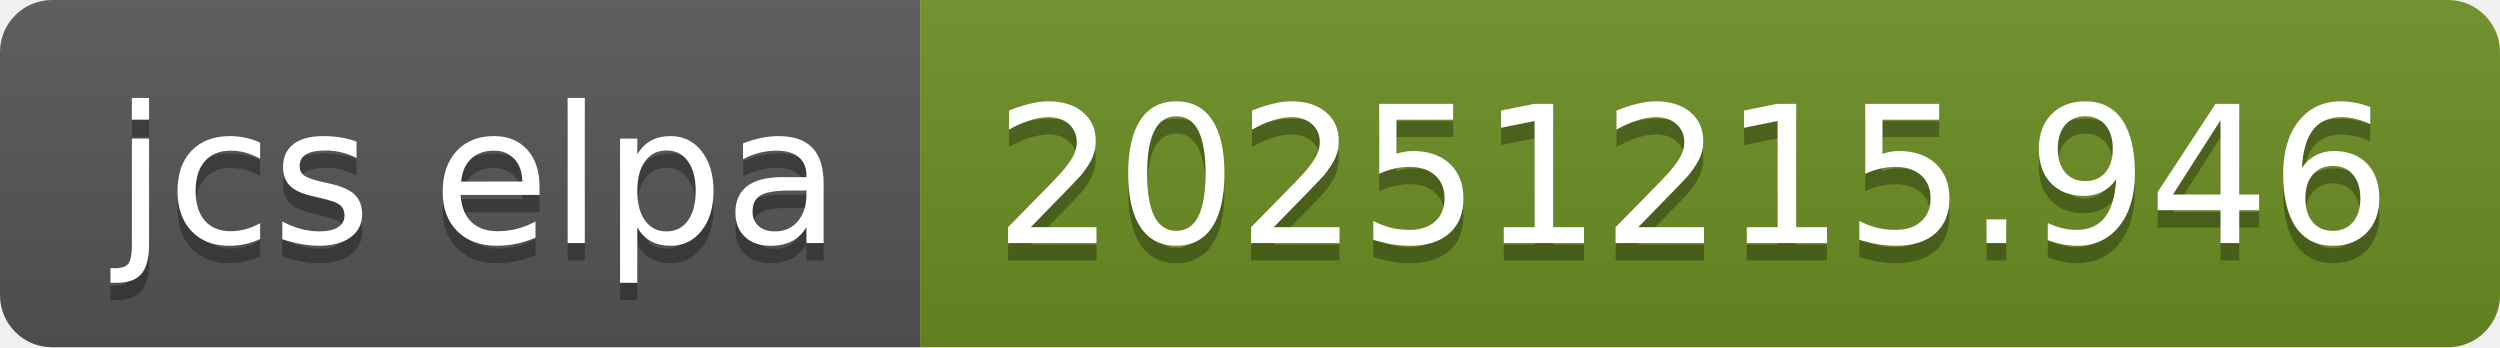
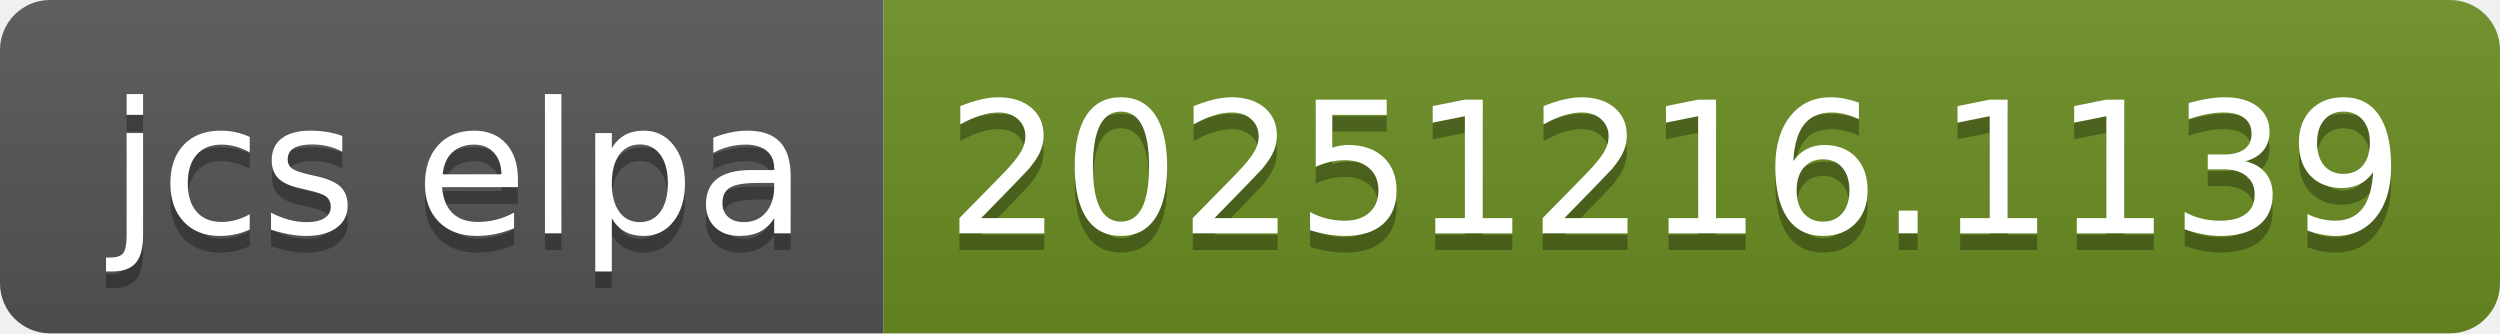
- <svg xmlns="http://www.w3.org/2000/svg" width="144" height="20" role="img" aria-label="jcs elpa: 20251215.946">
+ <svg xmlns="http://www.w3.org/2000/svg" width="150" height="20" role="img" aria-label="jcs elpa: 20251216.1139">
  <linearGradient id="s" x2="0" y2="100%">
    <stop offset="0" stop-color="#bbb" stop-opacity=".1" />
    <stop offset="1" stop-opacity=".1" />
  </linearGradient>
  <clipPath id="r">
-     <rect width="144" height="20" rx="3" fill="#fff" />
+     <rect width="150" height="20" rx="3" fill="#fff" />
  </clipPath>
  <g clip-path="url(#r)">
    <rect width="53" height="20" fill="#555" />
-     <rect x="53" width="91" height="20" fill="#6b8e23" />
-     <rect width="144" height="20" fill="url(#s)" />
+     <rect x="53" width="97" height="20" fill="#6b8e23" />
+     <rect width="150" height="20" fill="url(#s)" />
  </g>
  <g fill="#fff" text-anchor="middle" font-family="Verdana,Geneva,DejaVu Sans,sans-serif" text-rendering="geometricPrecision" font-size="110">
    <text aria-hidden="true" x="275" y="150" fill="#010101" fill-opacity=".3" transform="scale(.1)" textLength="430">jcs elpa</text>
    <text x="275" y="140" transform="scale(.1)" fill="#fff" textLength="430">jcs elpa</text>
-     <text aria-hidden="true" x="975" y="150" fill="#010101" fill-opacity=".3" transform="scale(.1)" textLength="810">20251215.946</text>
-     <text x="975" y="140" transform="scale(.1)" fill="#fff" textLength="810">20251215.946</text>
+     <text aria-hidden="true" x="1005" y="150" fill="#010101" fill-opacity=".3" transform="scale(.1)" textLength="870">20251216.1139</text>
+     <text x="1005" y="140" transform="scale(.1)" fill="#fff" textLength="870">20251216.1139</text>
  </g>
</svg>
